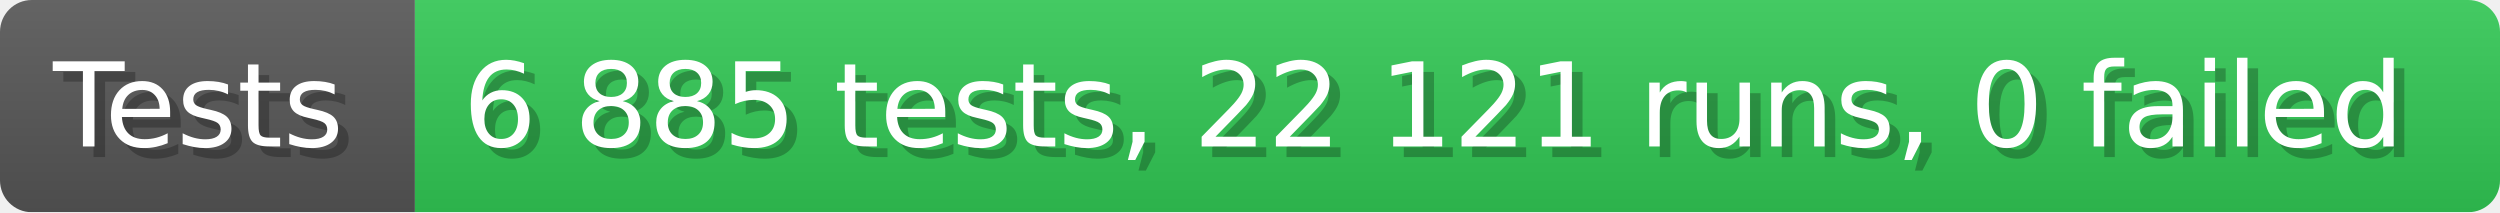
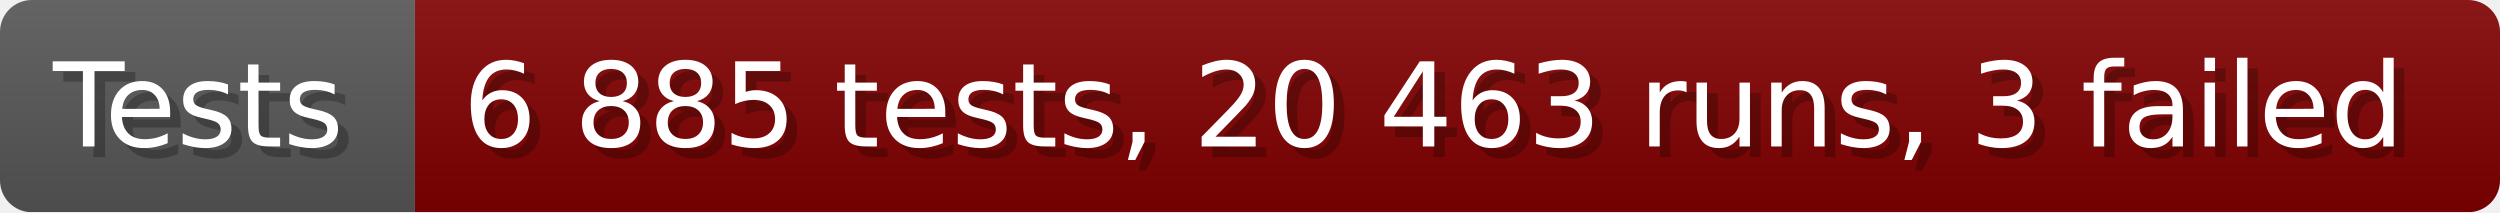
- <svg xmlns="http://www.w3.org/2000/svg" width="235.6" height="20" viewBox="0 0 2356 200" role="img" aria-label="Tests: 6 885 tests, 22 121 runs, 0 failed">
+ <svg xmlns="http://www.w3.org/2000/svg" width="235.6" height="20" viewBox="0 0 2356 200" role="img" aria-label="Tests: 6 885 tests, 20 463 runs, 3 failed">
  <linearGradient id="a" x2="0" y2="100%">
    <stop offset="0" stop-opacity=".1" stop-color="#EEE" />
    <stop offset="1" stop-opacity=".1" />
  </linearGradient>
  <mask id="m">
    <rect width="2356" height="200" rx="30" fill="#FFF" />
  </mask>
  <g mask="url(#m)">
    <rect width="391" height="200" fill="#555" />
-     <rect width="1965" height="200" fill="#31c653" x="391" />
+     <rect width="1965" height="200" fill="#800000" x="391" />
    <rect width="2356" height="200" fill="url(#a)" />
  </g>
  <g aria-hidden="true" fill="#fff" text-anchor="start" font-family="Verdana,DejaVu Sans,sans-serif" font-size="110">
    <text x="60" y="148" textLength="291" fill="#000" opacity="0.25">Tests</text>
    <text x="50" y="138" textLength="291">Tests</text>
-     <text x="446" y="148" textLength="1865" fill="#000" opacity="0.25">6 885 tests, 22 121 runs, 0 failed</text>
-     <text x="436" y="138" textLength="1865">6 885 tests, 22 121 runs, 0 failed</text>
+     <text x="446" y="148" textLength="1865" fill="#000" opacity="0.25">6 885 tests, 20 463 runs, 3 failed</text>
+     <text x="436" y="138" textLength="1865">6 885 tests, 20 463 runs, 3 failed</text>
  </g>
</svg>
